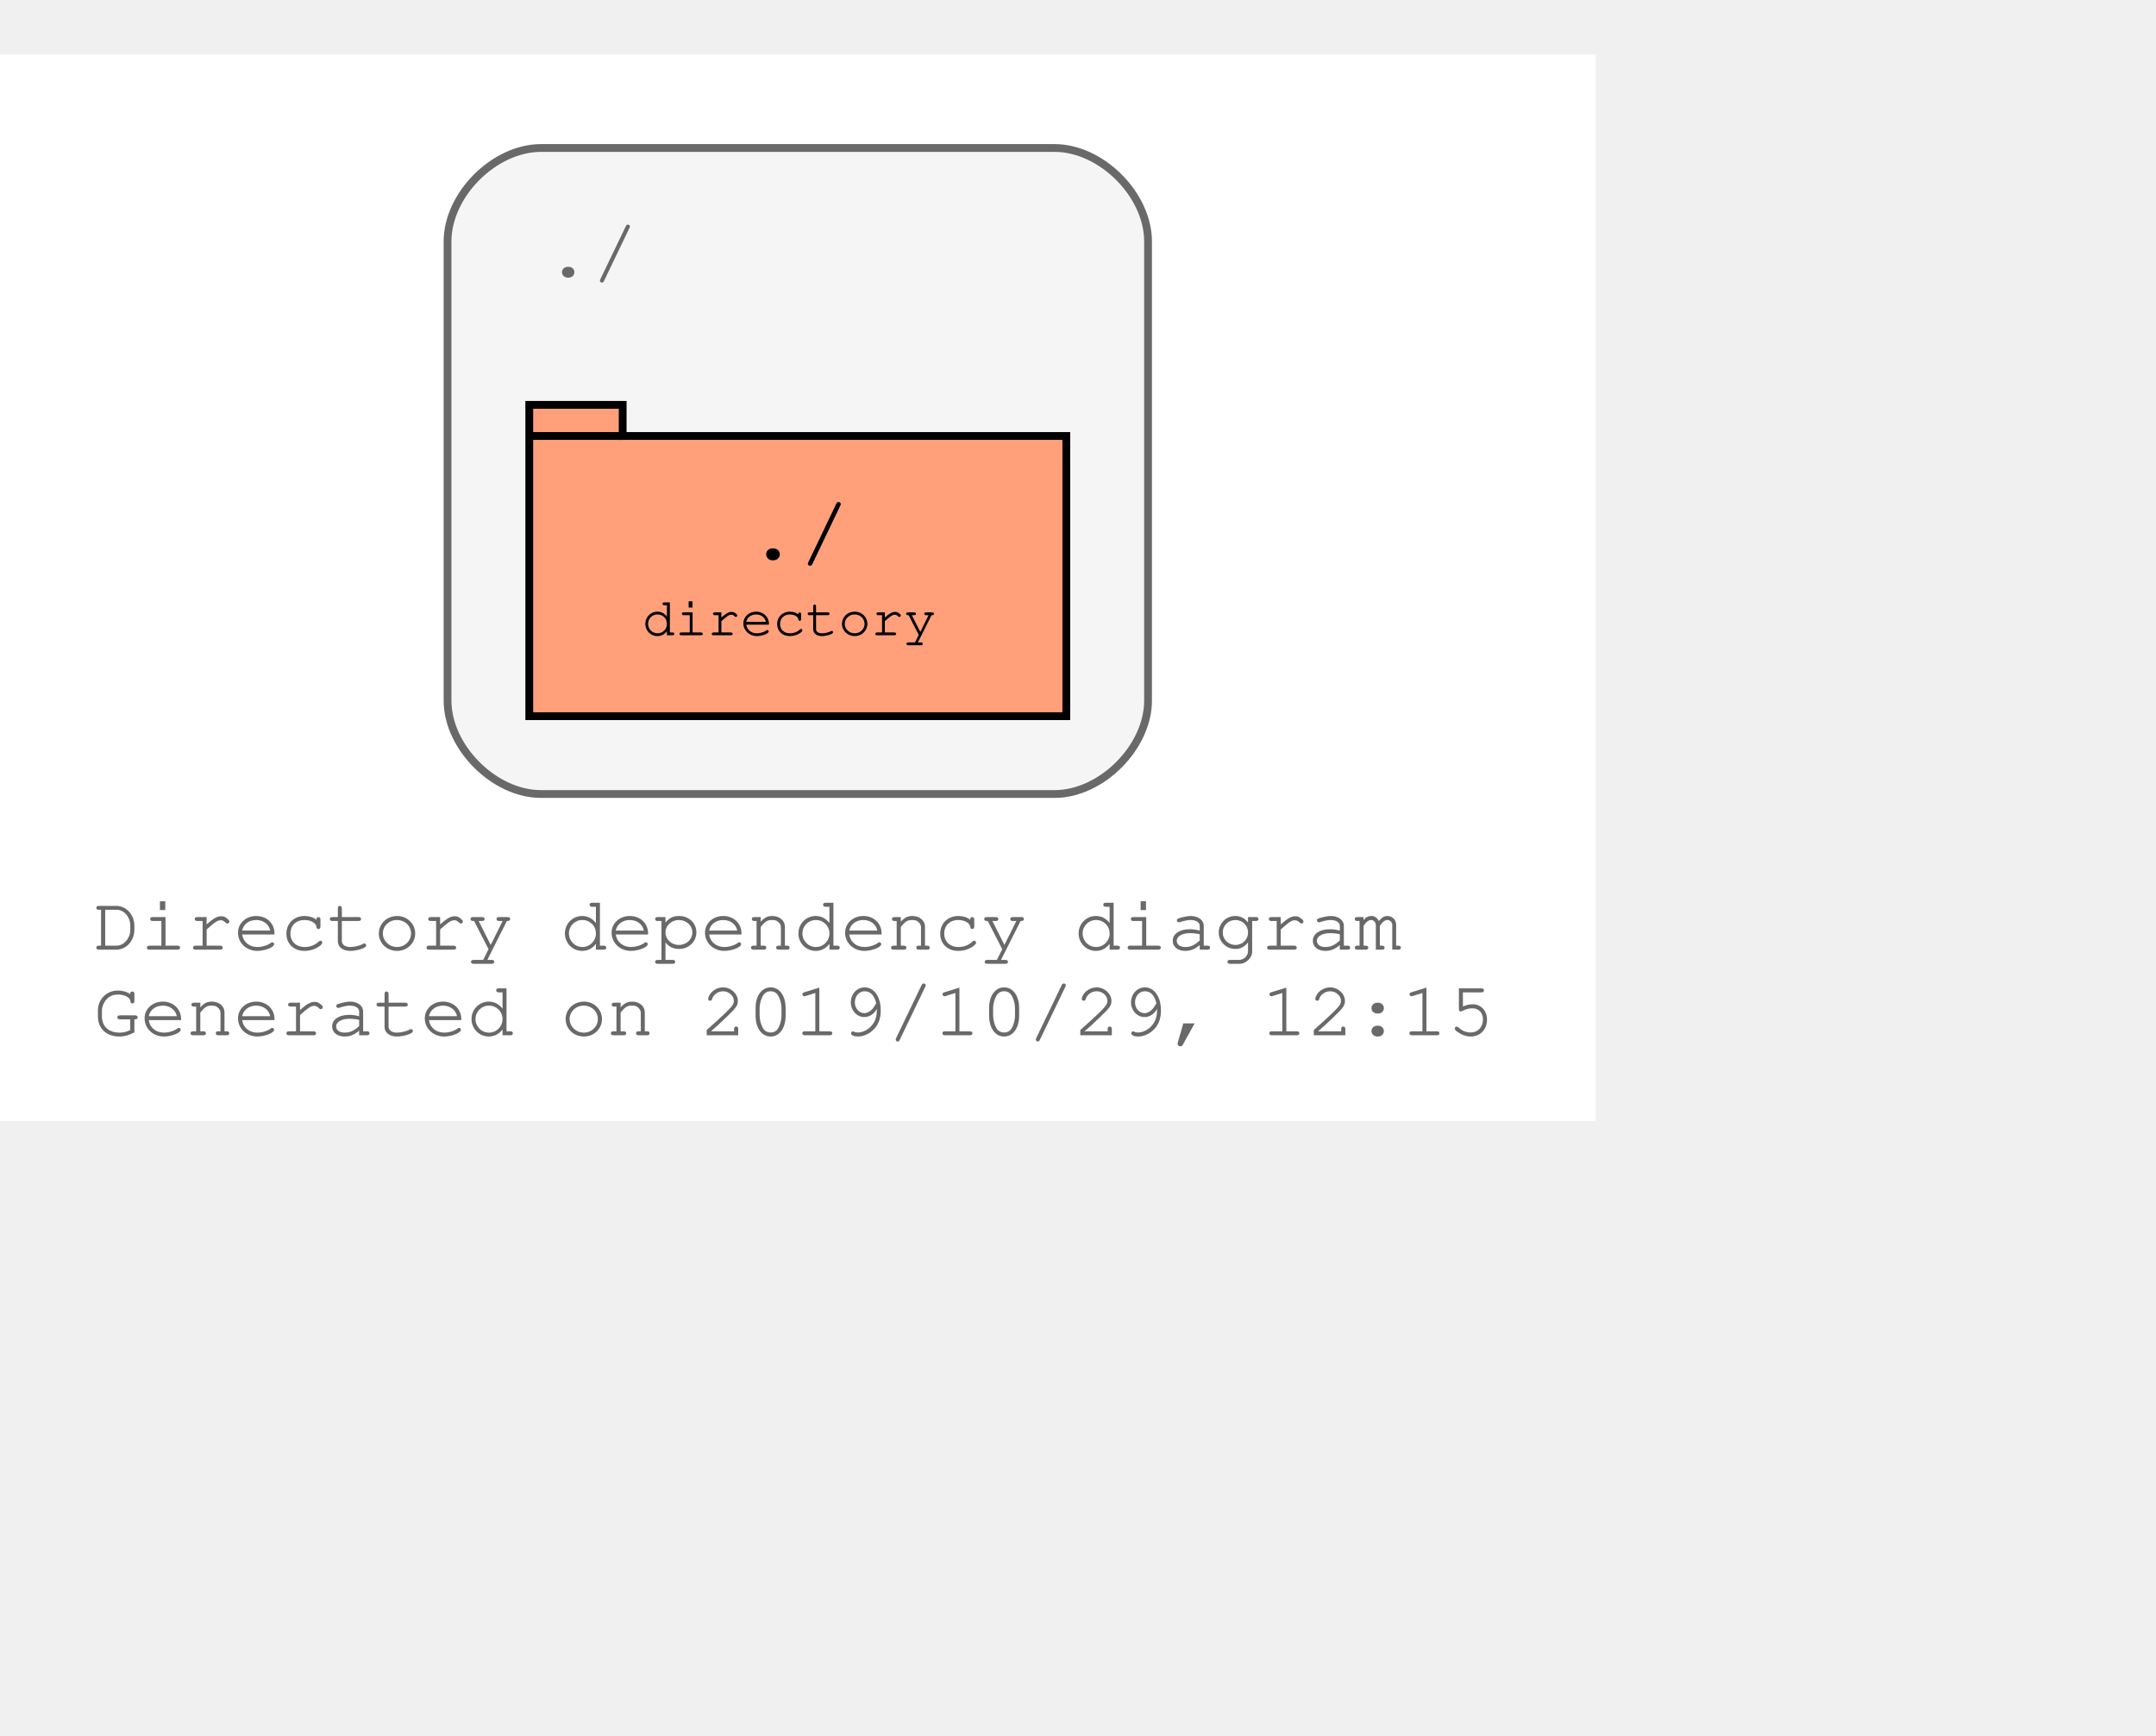
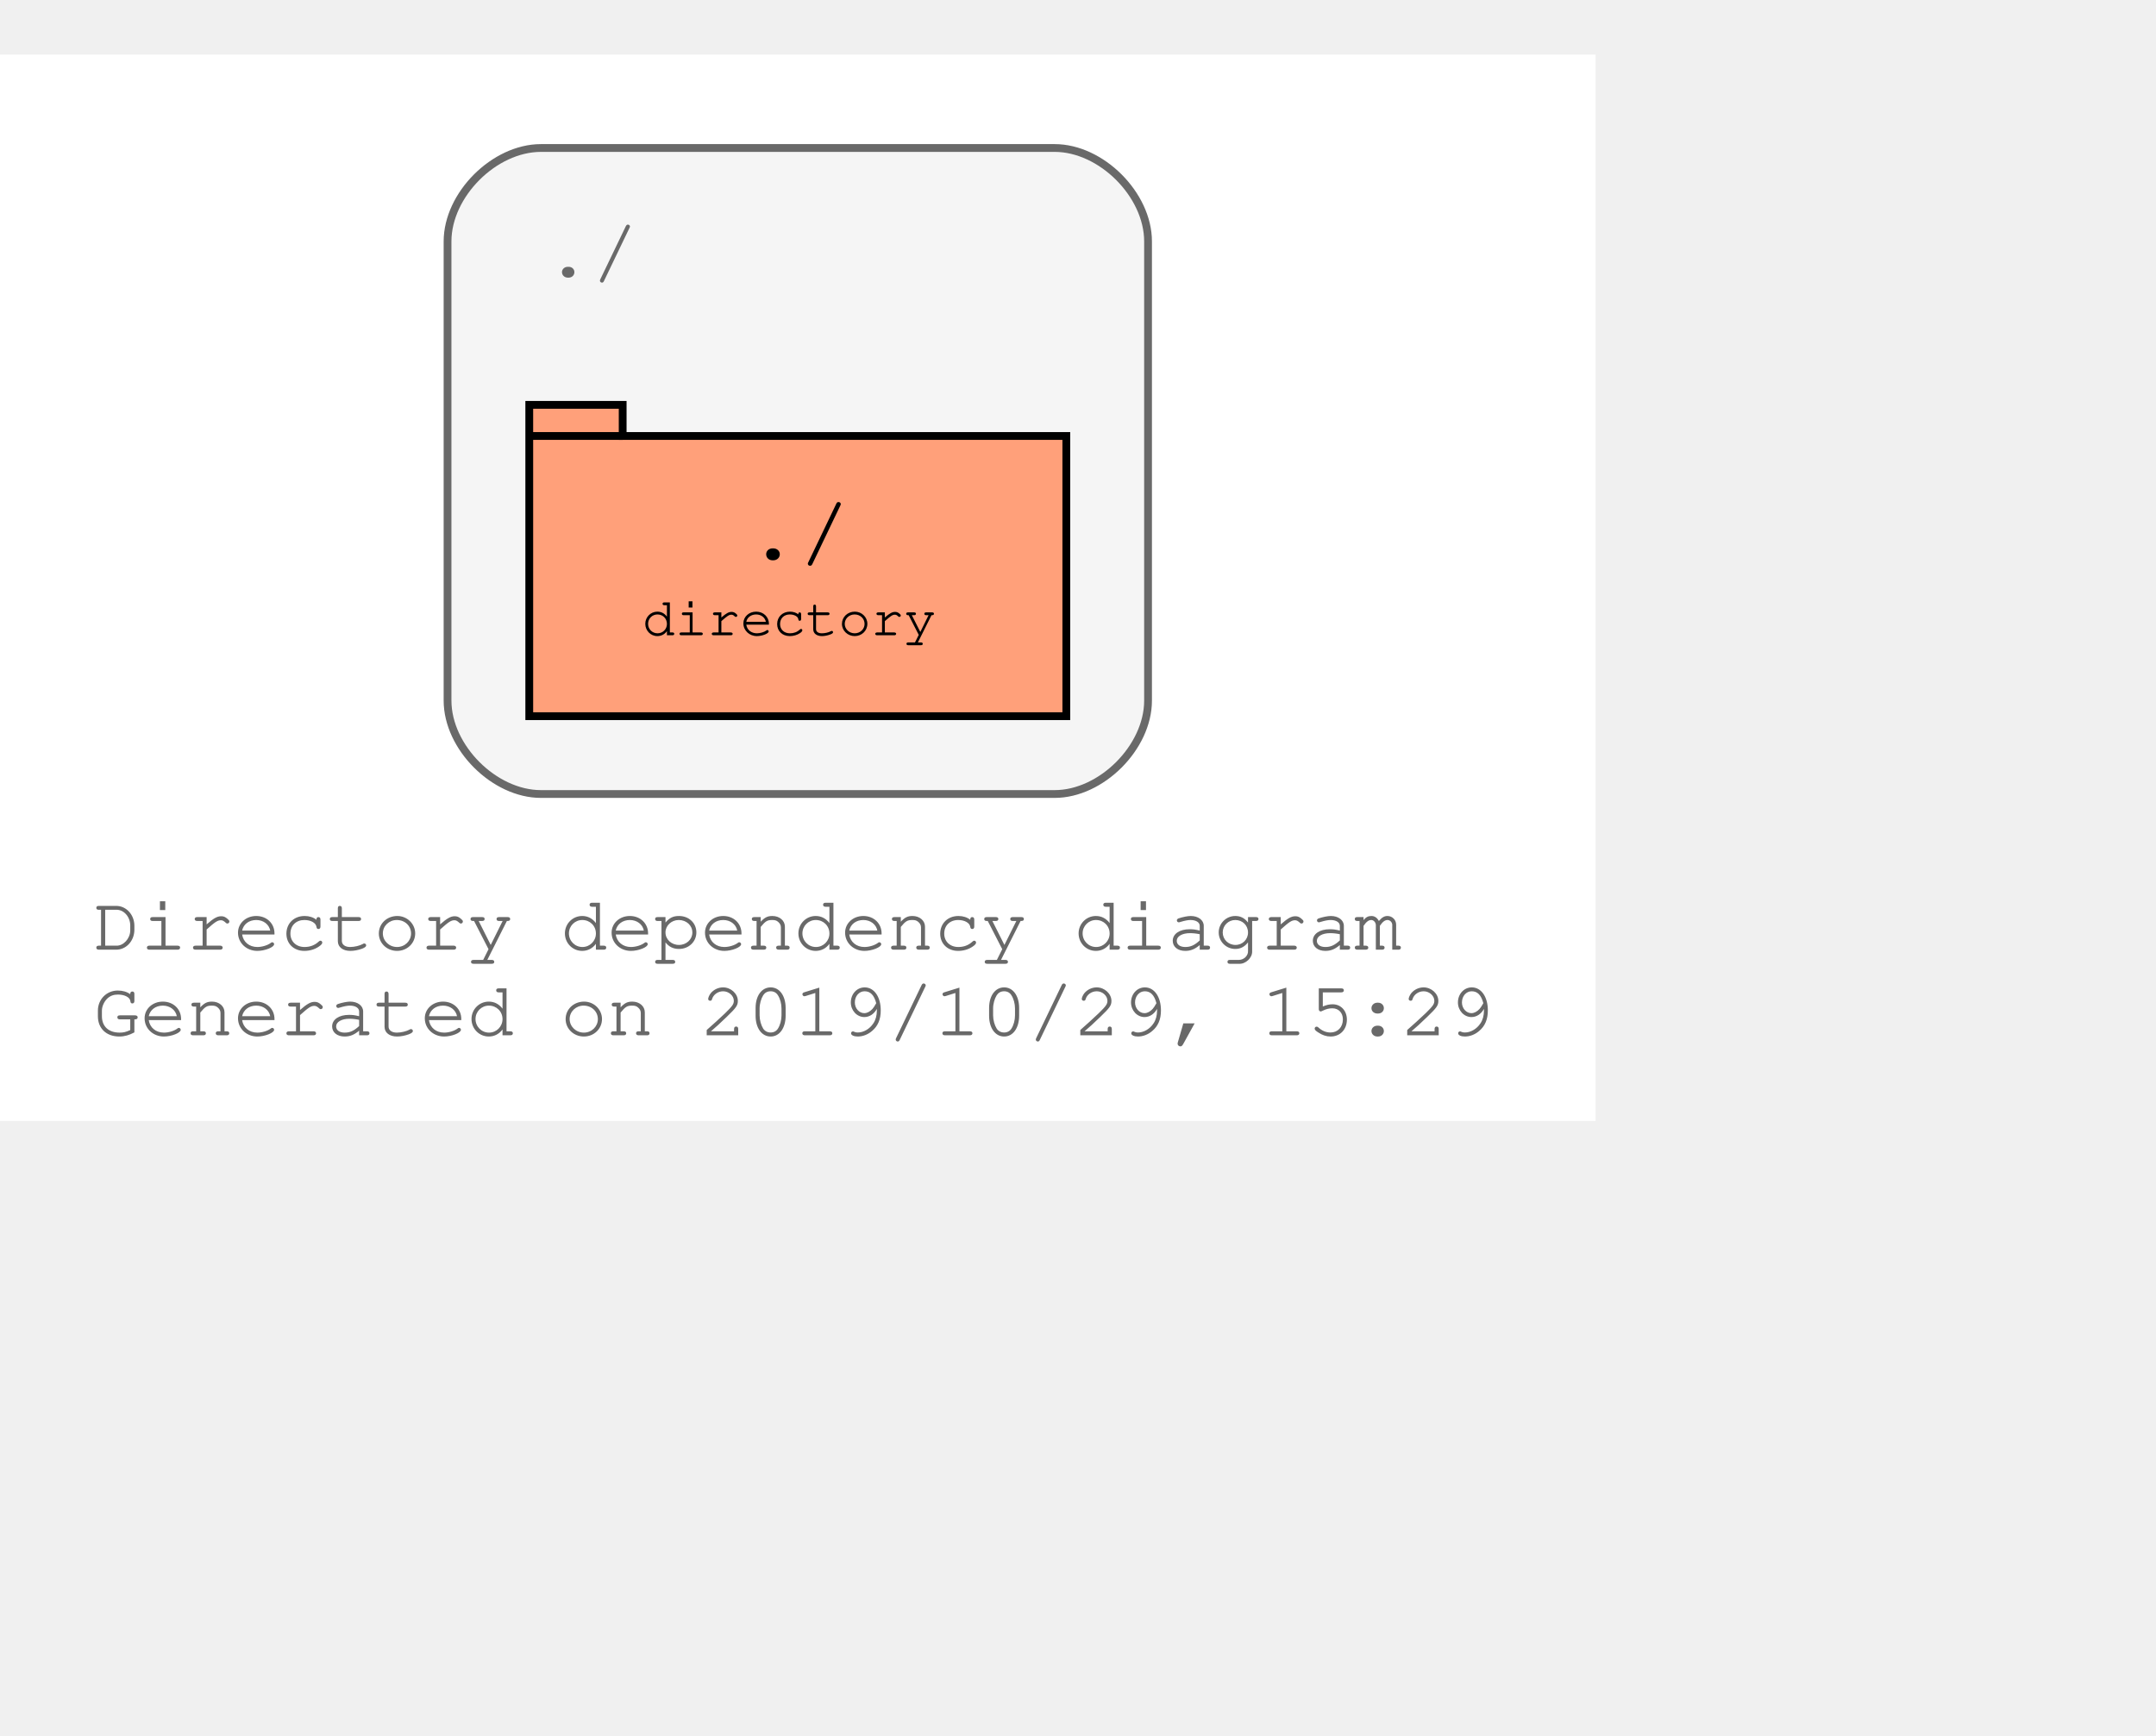
<svg xmlns="http://www.w3.org/2000/svg" width="349pt" height="281pt" viewBox="72.00 72.00 277.00 209.00">
  <g id="graph0" class="graph" transform="scale(1 1) rotate(0) translate(76 205)">
    <polygon fill="#ffffff" stroke="transparent" points="-4,4 -4,-133 201,-133 201,4 -4,4" />
    <text text-anchor="start" x="8" y="-18" font-family="Courier,monospace" font-size="10.00" fill="#696969">Directory dependency diagram</text>
-     <text text-anchor="start" x="8" y="-7" font-family="Courier,monospace" font-size="10.00" fill="#696969">Generated on 2019/10/29, 12:15</text>
+     <text text-anchor="start" x="8" y="-7" font-family="Courier,monospace" font-size="10.00" fill="#696969">Generated on 2019/10/29, 15:29</text>
    <g id="clust1" class="cluster">
      <path fill="#f5f5f5" stroke="#696969" d="M65.5,-38C65.5,-38 131.5,-38 131.5,-38 137.5,-38 143.5,-44 143.5,-50 143.5,-50 143.5,-109 143.5,-109 143.5,-115 137.5,-121 131.5,-121 131.5,-121 65.5,-121 65.5,-121 59.5,-121 53.5,-115 53.5,-109 53.5,-109 53.5,-50 53.5,-50 53.5,-44 59.5,-38 65.5,-38" />
      <text text-anchor="start" x="66" y="-104.5" font-family="Courier,monospace" font-size="10.00" fill="#696969">./</text>
    </g>
    <g id="node1" class="node">
      <polygon fill="#ffa07a" stroke="#000000" points="133,-84 76,-84 76,-88 64,-88 64,-48 133,-48 133,-84" />
      <polyline fill="none" stroke="#000000" points="64,-84 76,-84 " />
      <text text-anchor="start" x="72.5" y="-68.8" font-family="Courier,monospace" font-size="9.00" fill="#000000"> </text>
      <text text-anchor="start" x="92" y="-68.2" font-family="Courier,monospace" font-size="11.00" fill="#000000">./</text>
      <text text-anchor="start" x="119.5" y="-68.8" font-family="Courier,monospace" font-size="9.00" fill="#000000"> </text>
      <text text-anchor="start" x="72.5" y="-57.8" font-family="Courier,monospace" font-size="9.00" fill="#000000"> </text>
      <text text-anchor="start" x="78.5" y="-58.4" font-family="Courier,monospace" font-size="7.00" fill="#000000">directory</text>
      <text text-anchor="start" x="119.5" y="-57.8" font-family="Courier,monospace" font-size="9.00" fill="#000000"> </text>
    </g>
  </g>
</svg>
